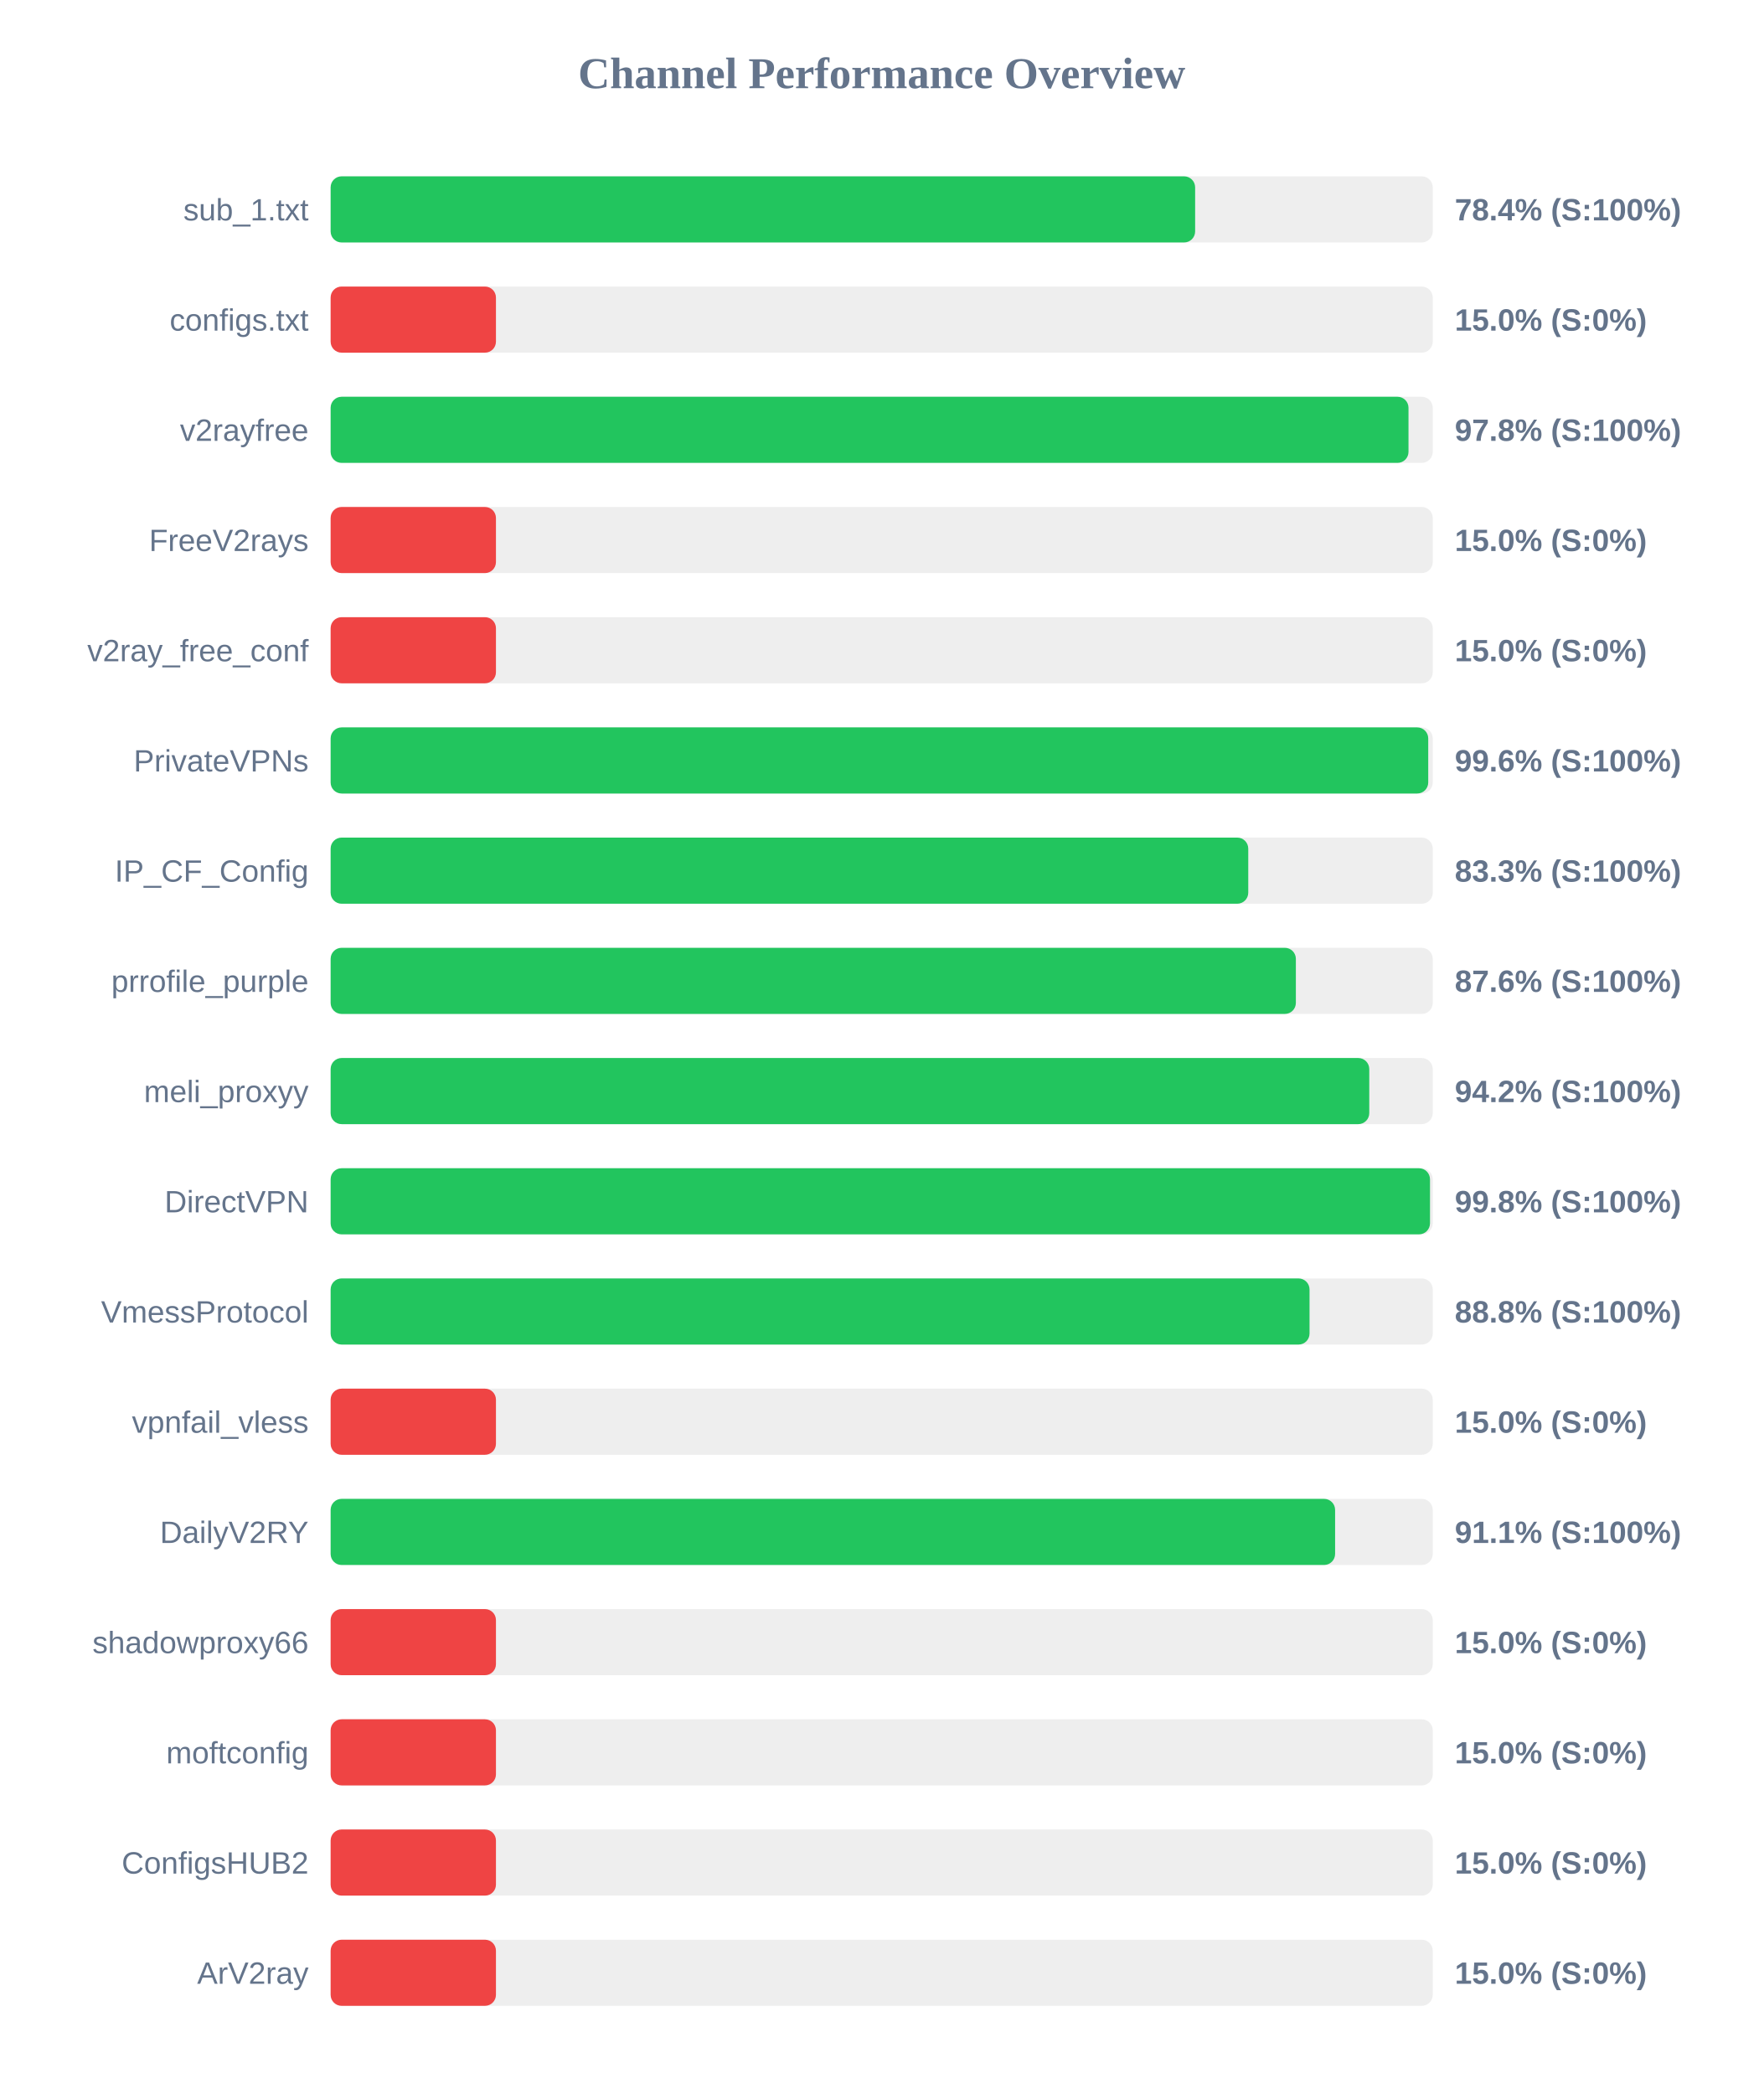
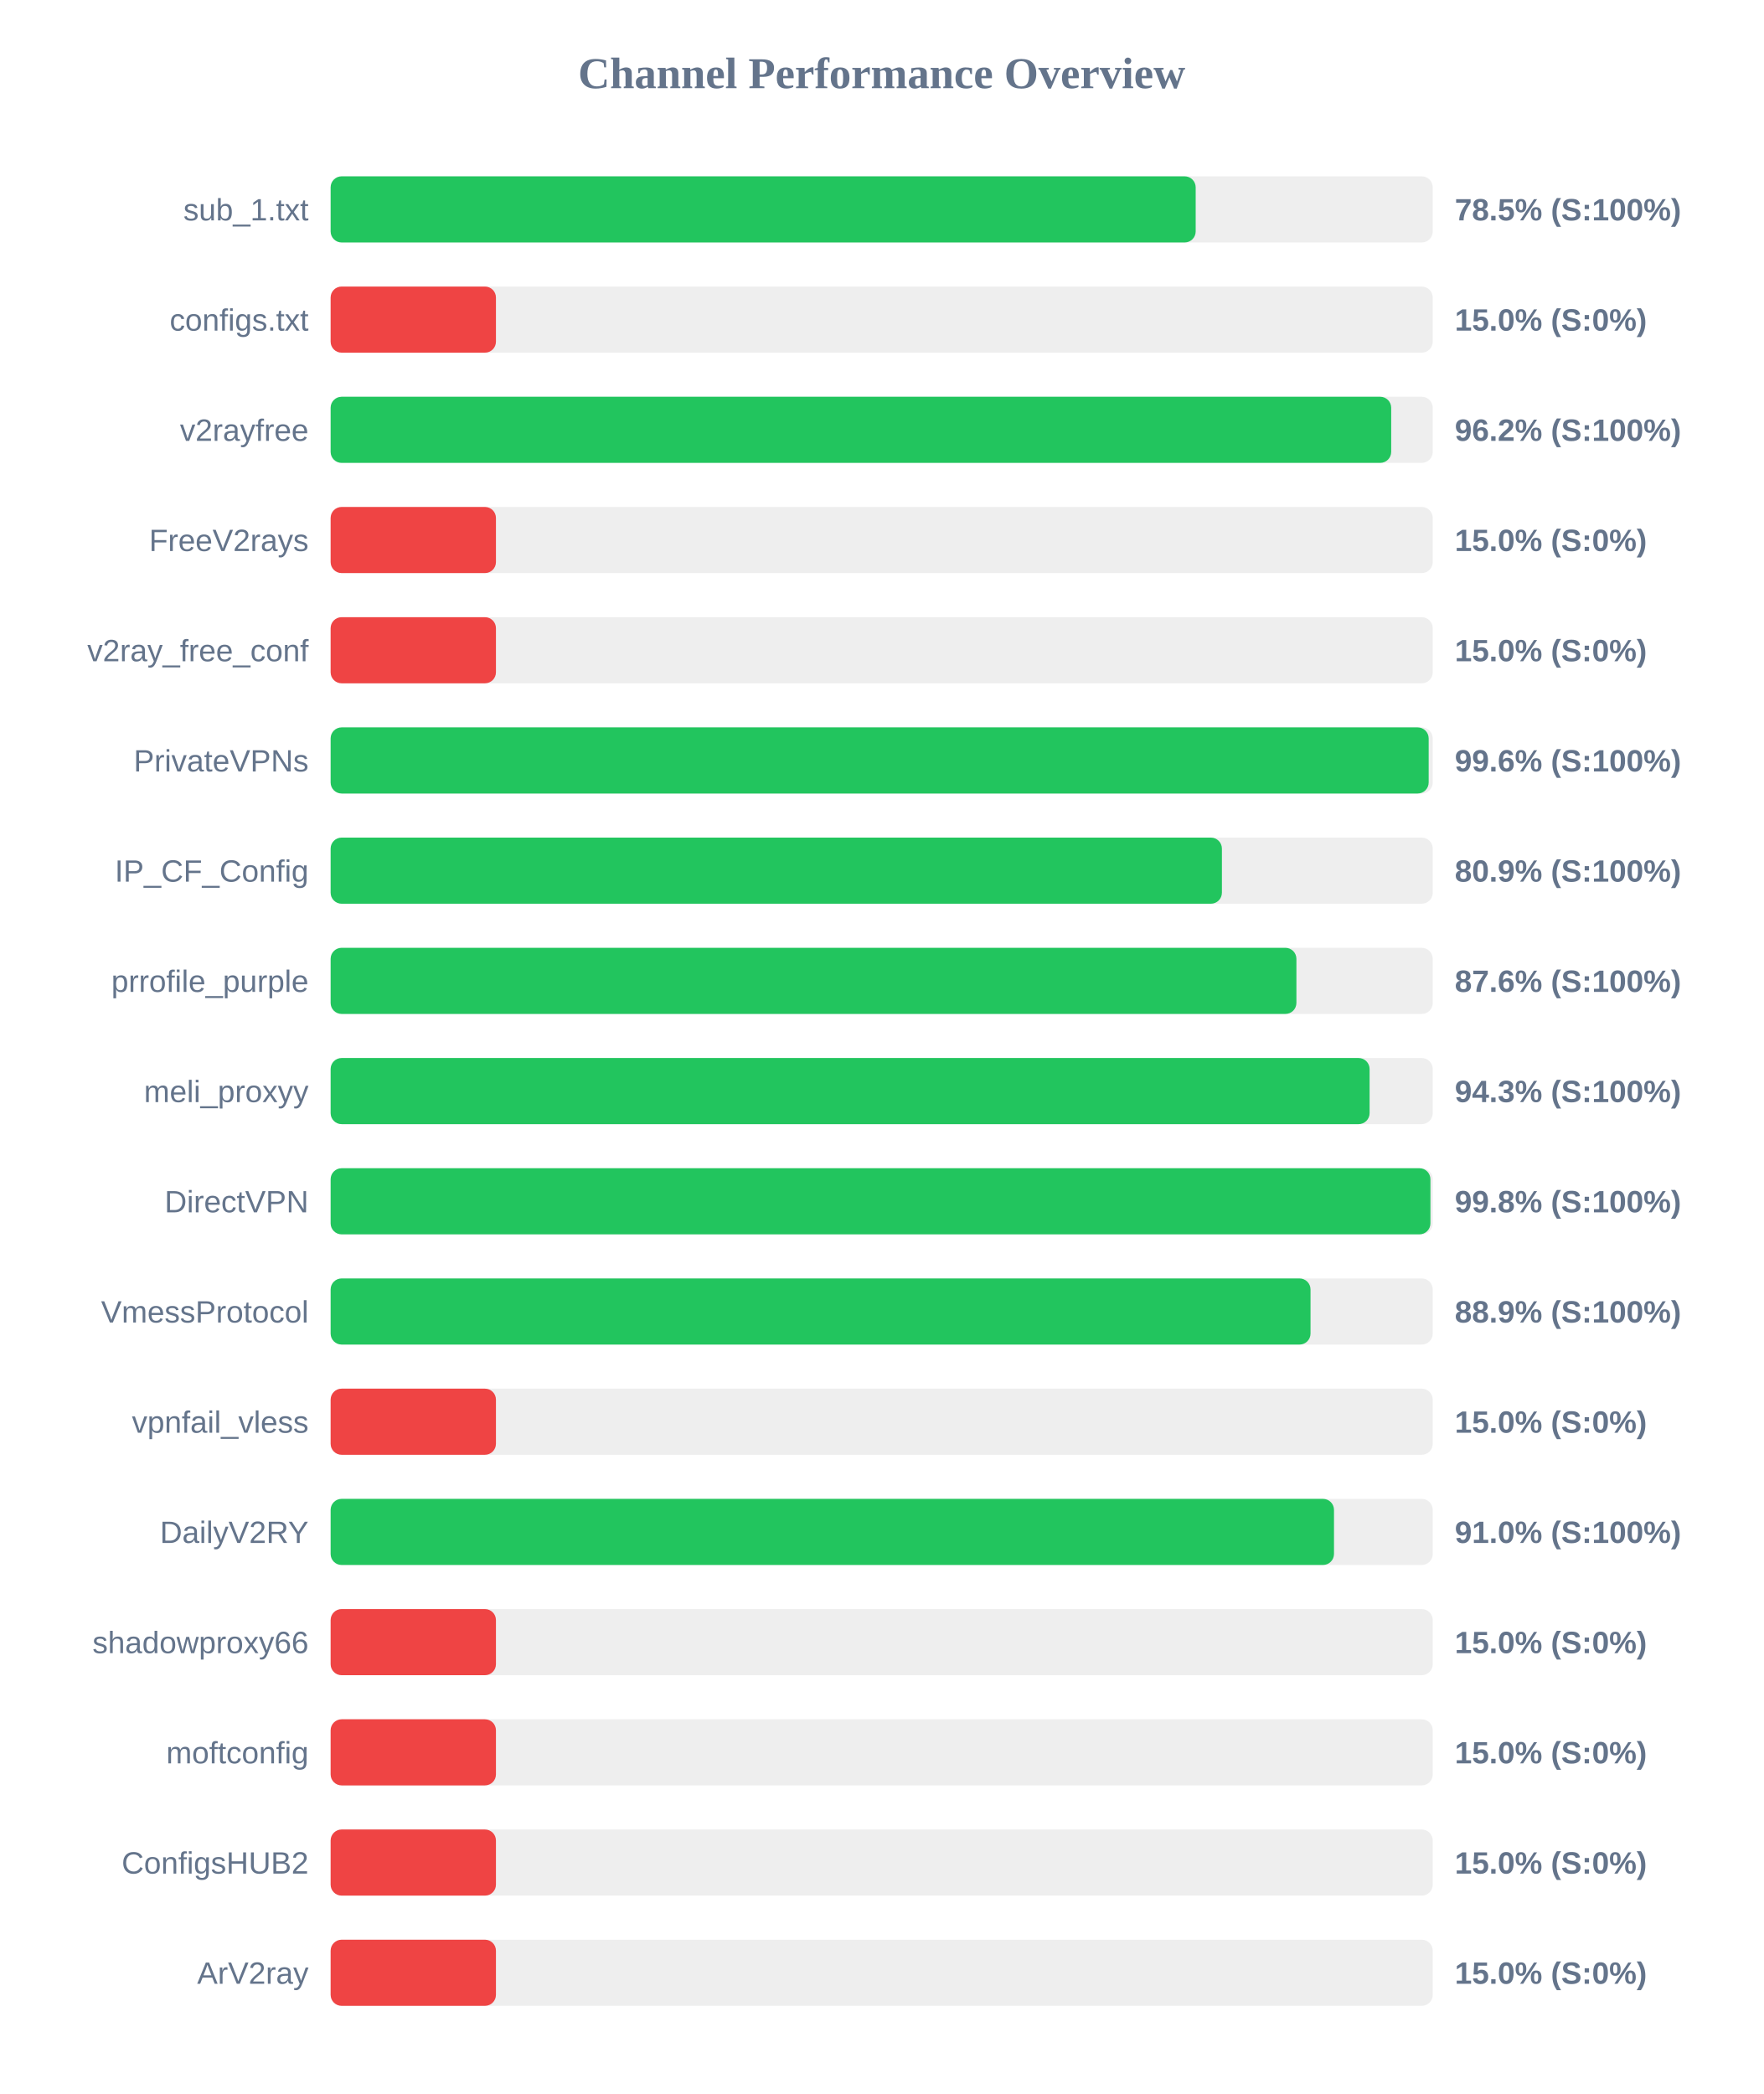
<svg xmlns="http://www.w3.org/2000/svg" width="800" height="950" version="1.1">
  <style>
        .row { font: 14px Arial; fill: #64748b; }
        .score { font: bold 14px Arial; fill: #64748b; }
    </style>
  <text x="400" y="40" text-anchor="middle" font-size="20px" font-weight="bold" fill="#64748b">Channel Performance Overview</text>
  <rect x="150" y="80" width="500" height="30" fill="#eee" rx="5" />
-   <rect x="150" y="80" width="392.2" height="30" fill="#22c55e" rx="5" />
+   <rect x="150" y="80" width="392.45" height="30" fill="#22c55e" rx="5" />
  <text x="140" y="100" text-anchor="end" class="row">sub_1.txt</text>
-   <text x="660" y="100" text-anchor="start" class="score">78.4% (S:100%)</text>
+   <text x="660" y="100" text-anchor="start" class="score">78.5% (S:100%)</text>
  <rect x="150" y="130" width="500" height="30" fill="#eee" rx="5" />
  <rect x="150" y="130" width="75.0" height="30" fill="#ef4444" rx="5" />
  <text x="140" y="150" text-anchor="end" class="row">configs.txt</text>
  <text x="660" y="150" text-anchor="start" class="score">15.0% (S:0%)</text>
  <rect x="150" y="180" width="500" height="30" fill="#eee" rx="5" />
-   <rect x="150" y="180" width="489.0" height="30" fill="#22c55e" rx="5" />
+   <rect x="150" y="180" width="481.15" height="30" fill="#22c55e" rx="5" />
  <text x="140" y="200" text-anchor="end" class="row">v2rayfree</text>
-   <text x="660" y="200" text-anchor="start" class="score">97.8% (S:100%)</text>
+   <text x="660" y="200" text-anchor="start" class="score">96.2% (S:100%)</text>
  <rect x="150" y="230" width="500" height="30" fill="#eee" rx="5" />
  <rect x="150" y="230" width="75.0" height="30" fill="#ef4444" rx="5" />
  <text x="140" y="250" text-anchor="end" class="row">FreeV2rays</text>
  <text x="660" y="250" text-anchor="start" class="score">15.0% (S:0%)</text>
  <rect x="150" y="280" width="500" height="30" fill="#eee" rx="5" />
  <rect x="150" y="280" width="75.0" height="30" fill="#ef4444" rx="5" />
  <text x="140" y="300" text-anchor="end" class="row">v2ray_free_conf</text>
  <text x="660" y="300" text-anchor="start" class="score">15.0% (S:0%)</text>
  <rect x="150" y="330" width="500" height="30" fill="#eee" rx="5" />
-   <rect x="150" y="330" width="497.95" height="30" fill="#22c55e" rx="5" />
+   <rect x="150" y="330" width="498.15" height="30" fill="#22c55e" rx="5" />
  <text x="140" y="350" text-anchor="end" class="row">PrivateVPNs</text>
  <text x="660" y="350" text-anchor="start" class="score">99.6% (S:100%)</text>
  <rect x="150" y="380" width="500" height="30" fill="#eee" rx="5" />
-   <rect x="150" y="380" width="416.3" height="30" fill="#22c55e" rx="5" />
+   <rect x="150" y="380" width="404.35" height="30" fill="#22c55e" rx="5" />
  <text x="140" y="400" text-anchor="end" class="row">IP_CF_Config</text>
-   <text x="660" y="400" text-anchor="start" class="score">83.3% (S:100%)</text>
+   <text x="660" y="400" text-anchor="start" class="score">80.9% (S:100%)</text>
  <rect x="150" y="430" width="500" height="30" fill="#eee" rx="5" />
-   <rect x="150" y="430" width="437.9" height="30" fill="#22c55e" rx="5" />
+   <rect x="150" y="430" width="438.15" height="30" fill="#22c55e" rx="5" />
  <text x="140" y="450" text-anchor="end" class="row">prrofile_purple</text>
  <text x="660" y="450" text-anchor="start" class="score">87.6% (S:100%)</text>
  <rect x="150" y="480" width="500" height="30" fill="#eee" rx="5" />
-   <rect x="150" y="480" width="471.2" height="30" fill="#22c55e" rx="5" />
+   <rect x="150" y="480" width="471.35" height="30" fill="#22c55e" rx="5" />
  <text x="140" y="500" text-anchor="end" class="row">meli_proxyy</text>
-   <text x="660" y="500" text-anchor="start" class="score">94.2% (S:100%)</text>
+   <text x="660" y="500" text-anchor="start" class="score">94.3% (S:100%)</text>
  <rect x="150" y="530" width="500" height="30" fill="#eee" rx="5" />
-   <rect x="150" y="530" width="498.75" height="30" fill="#22c55e" rx="5" />
+   <rect x="150" y="530" width="498.95" height="30" fill="#22c55e" rx="5" />
  <text x="140" y="550" text-anchor="end" class="row">DirectVPN</text>
  <text x="660" y="550" text-anchor="start" class="score">99.8% (S:100%)</text>
  <rect x="150" y="580" width="500" height="30" fill="#eee" rx="5" />
-   <rect x="150" y="580" width="444.1" height="30" fill="#22c55e" rx="5" />
+   <rect x="150" y="580" width="444.55" height="30" fill="#22c55e" rx="5" />
  <text x="140" y="600" text-anchor="end" class="row">VmessProtocol</text>
-   <text x="660" y="600" text-anchor="start" class="score">88.8% (S:100%)</text>
+   <text x="660" y="600" text-anchor="start" class="score">88.9% (S:100%)</text>
  <rect x="150" y="630" width="500" height="30" fill="#eee" rx="5" />
  <rect x="150" y="630" width="75.0" height="30" fill="#ef4444" rx="5" />
  <text x="140" y="650" text-anchor="end" class="row">vpnfail_vless</text>
  <text x="660" y="650" text-anchor="start" class="score">15.0% (S:0%)</text>
  <rect x="150" y="680" width="500" height="30" fill="#eee" rx="5" />
-   <rect x="150" y="680" width="455.7" height="30" fill="#22c55e" rx="5" />
+   <rect x="150" y="680" width="455.2" height="30" fill="#22c55e" rx="5" />
  <text x="140" y="700" text-anchor="end" class="row">DailyV2RY</text>
-   <text x="660" y="700" text-anchor="start" class="score">91.1% (S:100%)</text>
+   <text x="660" y="700" text-anchor="start" class="score">91.0% (S:100%)</text>
  <rect x="150" y="730" width="500" height="30" fill="#eee" rx="5" />
  <rect x="150" y="730" width="75.0" height="30" fill="#ef4444" rx="5" />
  <text x="140" y="750" text-anchor="end" class="row">shadowproxy66</text>
  <text x="660" y="750" text-anchor="start" class="score">15.0% (S:0%)</text>
  <rect x="150" y="780" width="500" height="30" fill="#eee" rx="5" />
  <rect x="150" y="780" width="75.0" height="30" fill="#ef4444" rx="5" />
  <text x="140" y="800" text-anchor="end" class="row">moftconfig</text>
  <text x="660" y="800" text-anchor="start" class="score">15.0% (S:0%)</text>
  <rect x="150" y="830" width="500" height="30" fill="#eee" rx="5" />
  <rect x="150" y="830" width="75.0" height="30" fill="#ef4444" rx="5" />
  <text x="140" y="850" text-anchor="end" class="row">ConfigsHUB2</text>
  <text x="660" y="850" text-anchor="start" class="score">15.0% (S:0%)</text>
  <rect x="150" y="880" width="500" height="30" fill="#eee" rx="5" />
  <rect x="150" y="880" width="75.0" height="30" fill="#ef4444" rx="5" />
  <text x="140" y="900" text-anchor="end" class="row">ArV2ray</text>
  <text x="660" y="900" text-anchor="start" class="score">15.0% (S:0%)</text>
</svg>
